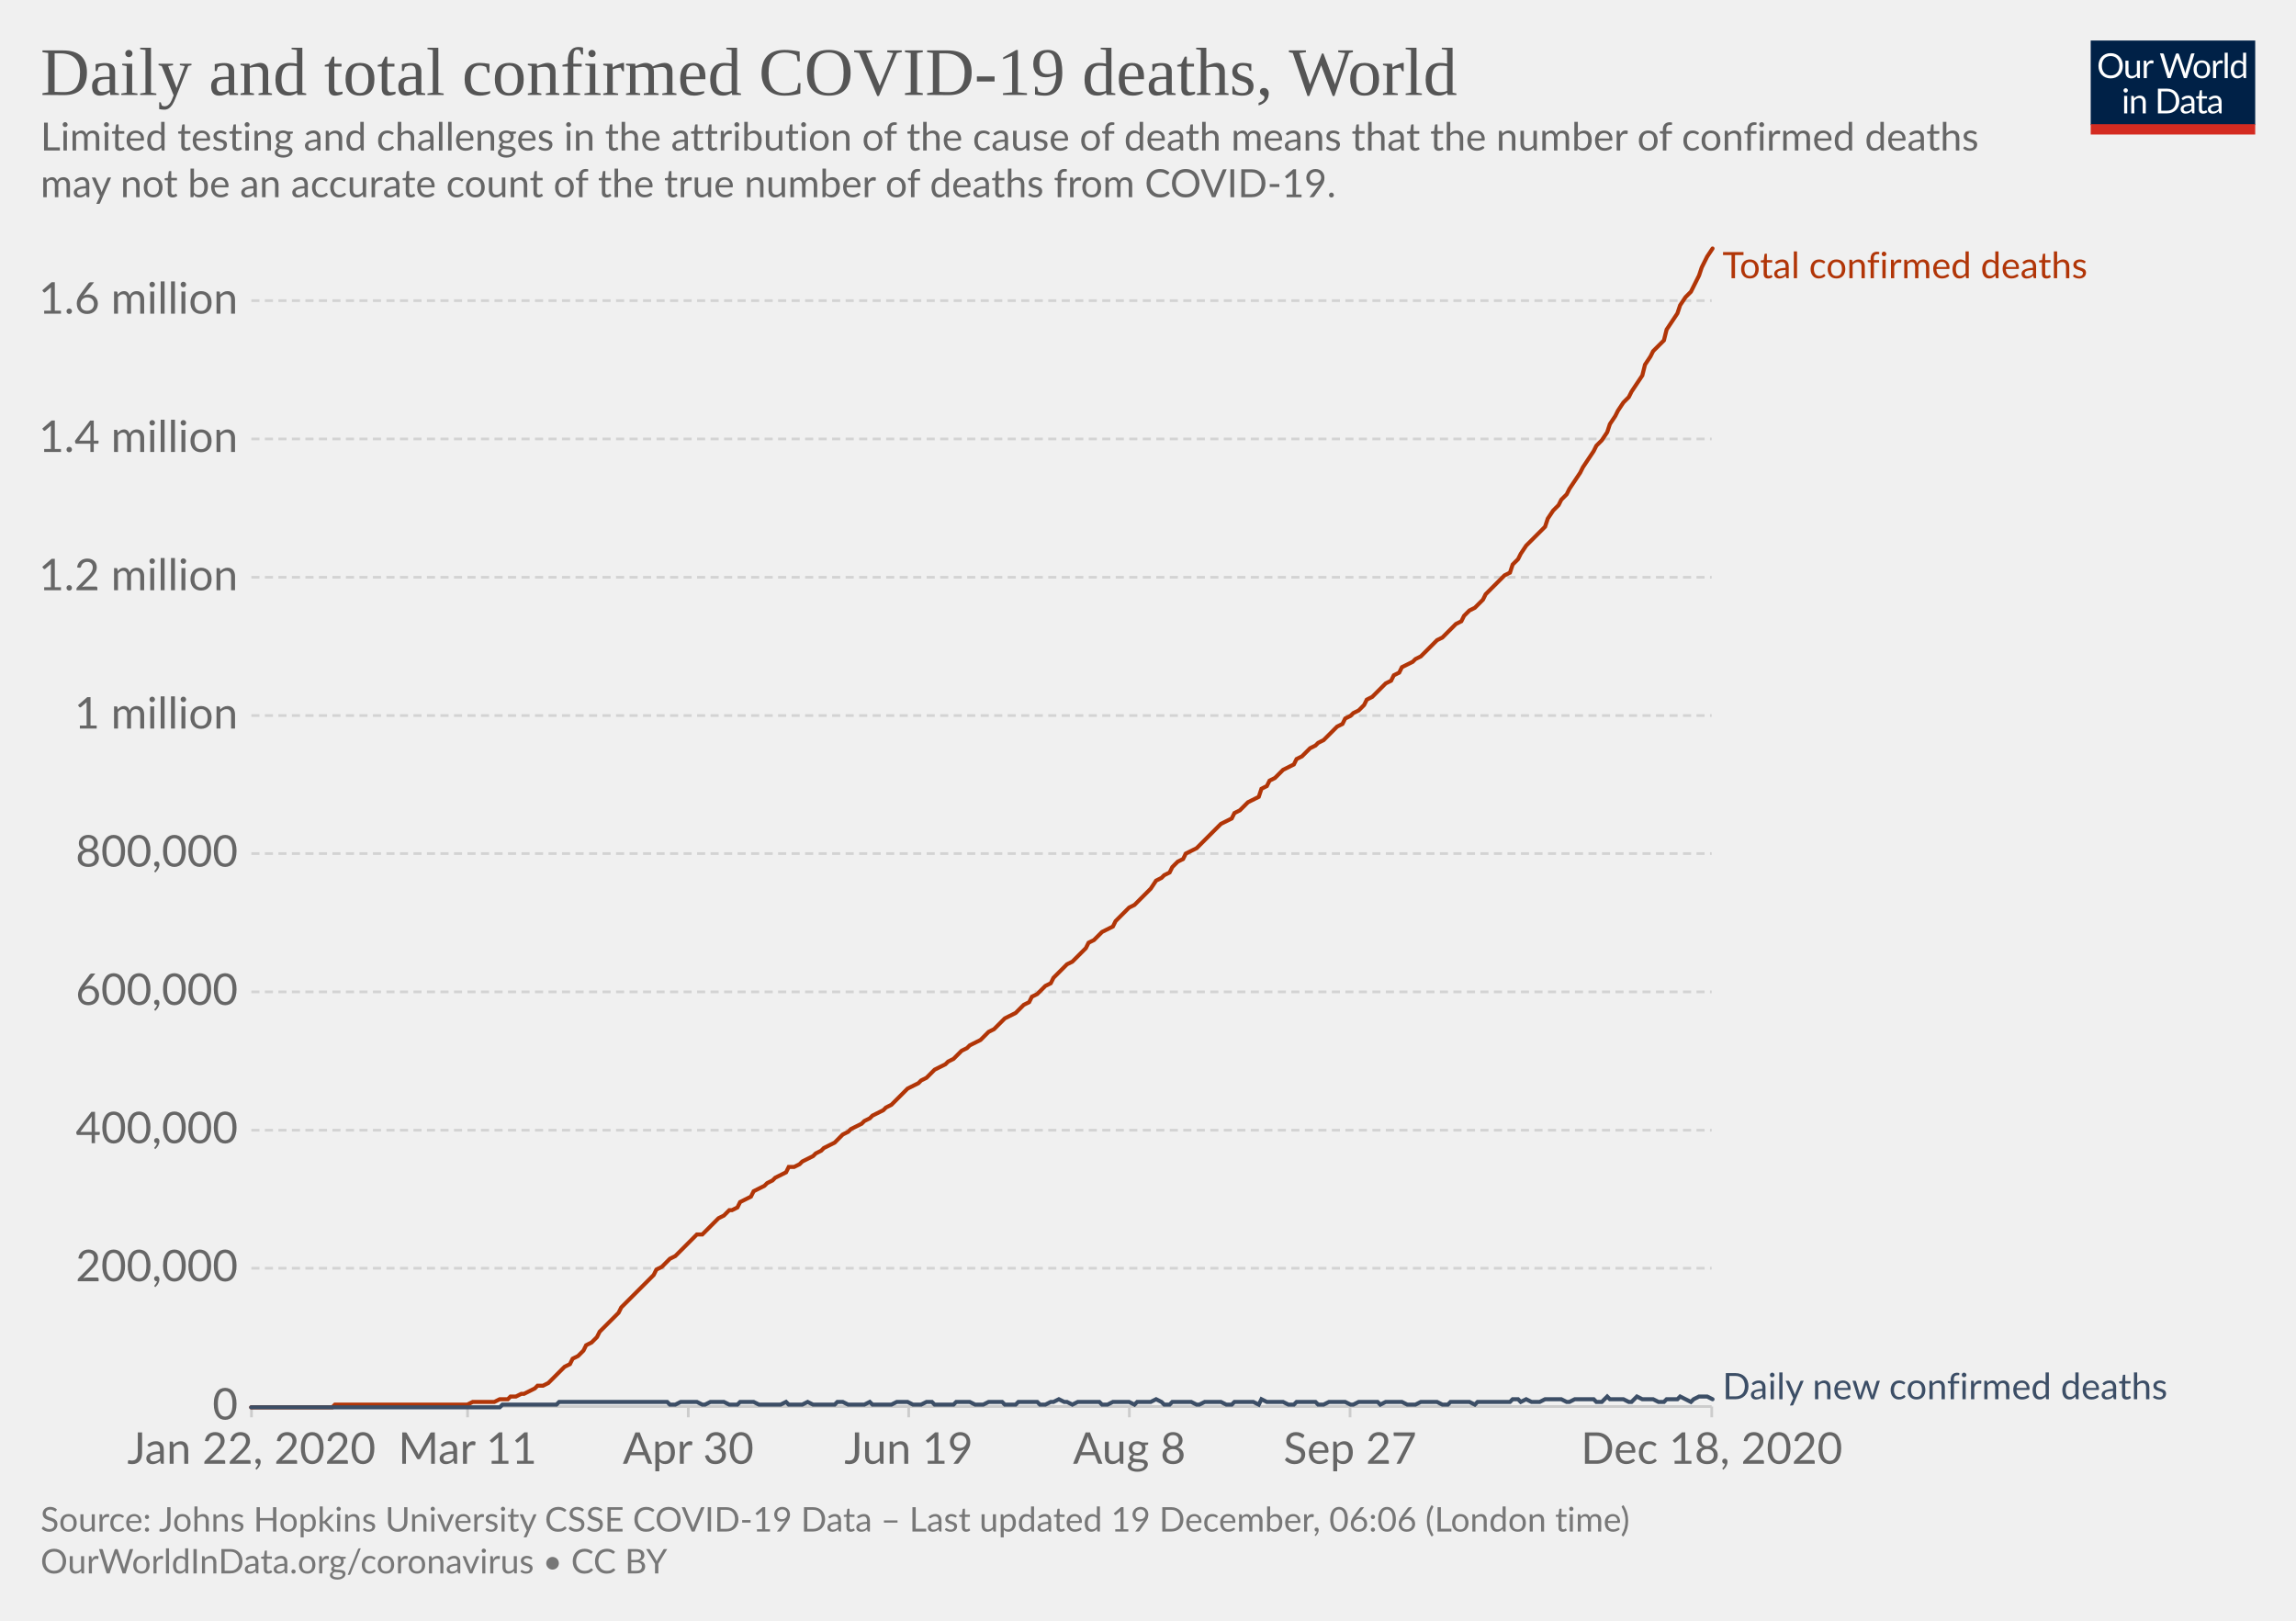
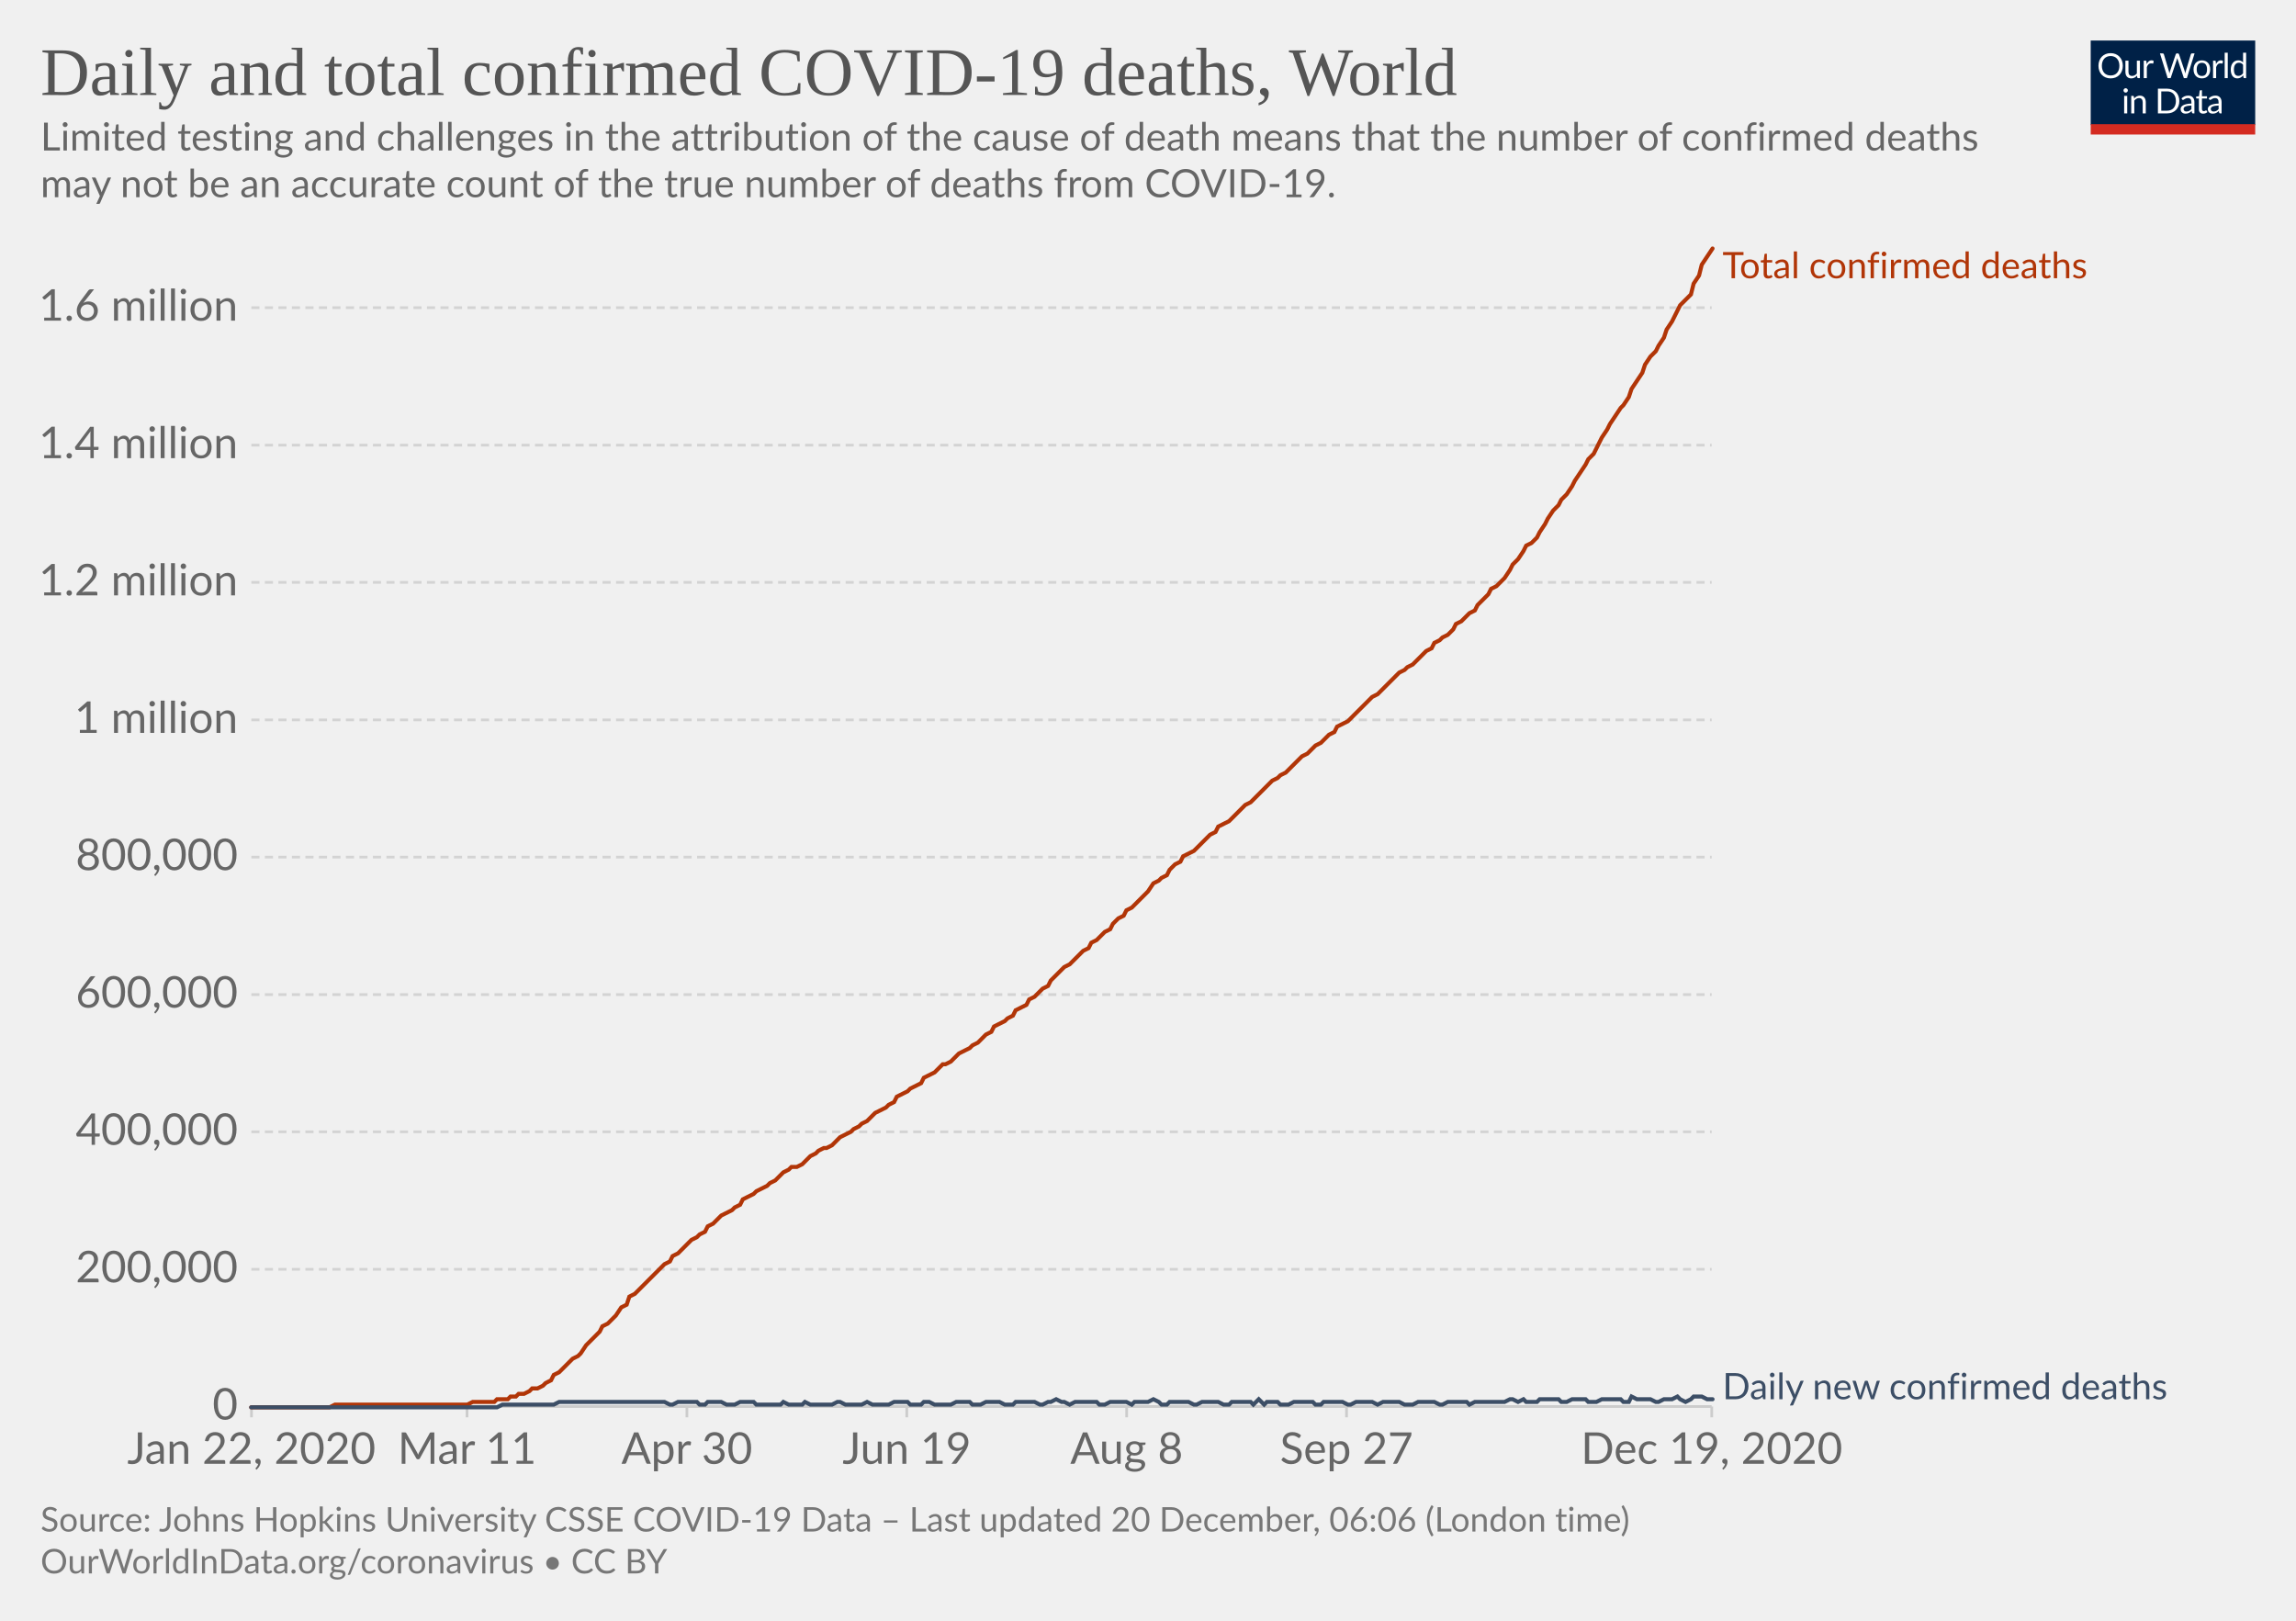
<svg xmlns="http://www.w3.org/2000/svg" version="1.1" style="background-color:#fff;-webkit-font-smoothing:antialiased" width="850" height="600" viewBox="0 0 850 600" font-family="Lato,'Helvetica Neue',Helvetica,Arial,sans-serif" font-size="18" text-rendering="optimizeLegibility">
  <g class="HeaderView">
    <g transform="matrix(.29 0 0 .29 774 15)">
      <svg width="210" height="120" viewBox="0 0 210 120" fill="none">
        <g clip-path="url(#clip0)">
          <path d="M0 0h210v107.89H0V0z" fill="#002147" />
          <path d="M40.98 32.25c0 2.36-.38 4.53-1.12 6.51a14.26 14.26 0 01-8.1 8.4c-1.9.78-4.02 1.17-6.34 1.17a16.6 16.6 0 01-6.33-1.17 14.31 14.31 0 01-8.08-8.4 18.29 18.29 0 01-1.12-6.51c0-2.36.38-4.53 1.12-6.5a14.32 14.32 0 018.07-8.44c1.92-.8 4.03-1.19 6.34-1.19 2.32 0 4.43.4 6.34 1.19 1.92.8 3.56 1.9 4.93 3.34a14.87 14.87 0 013.17 5.1 18.1 18.1 0 011.12 6.5zm-4.38 0c0-1.94-.26-3.68-.8-5.22a10.91 10.91 0 00-2.24-3.89 9.68 9.68 0 00-3.52-2.46 11.95 11.95 0 00-4.62-.86c-1.68 0-3.21.28-4.6.86a9.88 9.88 0 00-3.54 2.46 10.91 10.91 0 00-2.24 3.9c-.53 1.53-.8 3.27-.8 5.2 0 1.94.27 3.68.8 5.22a11.17 11.17 0 002.24 3.9 10.01 10.01 0 003.55 2.44c1.38.56 2.9.83 4.6.83 1.7 0 3.24-.27 4.61-.83a9.8 9.8 0 003.52-2.44 11.17 11.17 0 002.25-3.9c.53-1.54.8-3.28.8-5.21zm26.22-6.54V48H60.5c-.56 0-.9-.27-1.05-.81l-.31-2.4a12.45 12.45 0 01-3.26 2.6c-1.2.64-2.58.96-4.13.96-1.22 0-2.3-.2-3.24-.6a6.52 6.52 0 01-2.33-1.7 7.37 7.37 0 01-1.43-2.67c-.3-1.04-.46-2.2-.46-3.45V25.7h3.91v14.22c0 1.68.38 2.99 1.15 3.91.77.93 1.96 1.39 3.54 1.39 1.16 0 2.24-.27 3.23-.82a10.42 10.42 0 002.8-2.28V25.7h3.91zm8.61 4.47a9.94 9.94 0 012.6-3.56 5.64 5.64 0 013.76-1.3c.47 0 .92.05 1.34.15.44.1.83.27 1.17.49l-.3 2.92c-.09.37-.3.55-.66.55-.2 0-.5-.04-.9-.13a6.21 6.21 0 00-3.24.18c-.54.2-1.03.5-1.47.92-.42.4-.81.9-1.17 1.5-.33.58-.64 1.26-.92 2.02V48H67.7V25.71h2.25c.42 0 .72.08.88.25.16.16.27.44.33.83l.26 3.39zm61.16-13.7L122.75 48h-3.82l-7.99-24.05a21.95 21.95 0 01-.42-1.58 38.36 38.36 0 01-.44 1.58L102.05 48h-3.83L88.4 16.47h3.54c.38 0 .7.1.95.29.26.2.43.43.5.73l6.52 21.9c.1.4.2.83.28 1.28.1.46.2.94.29 1.46l.3-1.46c.12-.47.25-.9.38-1.27l7.41-21.91c.1-.25.26-.48.51-.69.27-.22.58-.33.95-.33h1.23c.38 0 .69.1.92.29.24.2.41.43.53.73l7.4 21.9a28.4 28.4 0 01.68 2.62 29.52 29.52 0 01.52-2.61l6.54-21.91c.07-.27.23-.5.48-.7.27-.21.58-.32.95-.32h3.32zm9.35 8.88c1.63 0 3.1.27 4.4.82a9.43 9.43 0 015.46 5.94c.5 1.4.74 2.98.74 4.73 0 1.76-.25 3.34-.74 4.75a9.43 9.43 0 01-5.46 5.92c-1.3.52-2.77.79-4.4.79-1.64 0-3.12-.27-4.44-.8a9.42 9.42 0 01-3.35-2.3c-.92-1-1.63-2.2-2.13-3.61-.49-1.41-.73-3-.73-4.75s.24-3.33.73-4.73c.5-1.43 1.2-2.64 2.13-3.63a9.4 9.4 0 013.35-2.31c1.32-.55 2.8-.82 4.44-.82zm0 19.89c2.2 0 3.84-.73 4.93-2.2 1.08-1.48 1.63-3.54 1.63-6.18 0-2.66-.55-4.72-1.63-6.2-1.09-1.49-2.73-2.23-4.93-2.23-1.12 0-2.09.2-2.93.57a5.7 5.7 0 00-2.06 1.65 7.5 7.5 0 00-1.24 2.67c-.26 1.04-.4 2.22-.4 3.54 0 2.64.55 4.7 1.64 6.18 1.1 1.47 2.76 2.2 4.99 2.2zm17.97-15.07a9.94 9.94 0 012.6-3.56 5.64 5.64 0 013.76-1.3c.47 0 .91.05 1.34.15.44.1.83.27 1.16.49l-.28 2.92c-.09.37-.31.55-.66.55-.2 0-.5-.04-.9-.13a6.2 6.2 0 00-3.24.18c-.54.2-1.03.5-1.47.92-.43.4-.82.9-1.17 1.5a13.1 13.1 0 00-.92 2.02V48h-3.94V25.71h2.24c.43 0 .72.08.88.25.17.16.28.44.33.83l.27 3.39zm15.04-14.59V48h-3.92V15.6h3.92zm19.55 15.43a6.22 6.22 0 00-2.38-2.05 6.7 6.7 0 00-2.86-.6c-2.07 0-3.66.75-4.77 2.23-1.12 1.48-1.68 3.6-1.68 6.33 0 1.46.13 2.7.38 3.74a7.29 7.29 0 001.1 2.56 4.35 4.35 0 001.78 1.45c.7.3 1.5.46 2.4.46 1.29 0 2.41-.3 3.36-.88a9.6 9.6 0 002.67-2.49V31.02zm3.91-15.43V48h-2.33c-.56 0-.9-.27-1.06-.81l-.35-2.71a12.13 12.13 0 01-3.25 2.77 8.28 8.28 0 01-4.23 1.06 7.31 7.31 0 01-6.14-2.9c-.73-.96-1.3-2.15-1.69-3.57a18.35 18.35 0 01.07-9.48 11.29 11.29 0 011.89-3.7 8.7 8.7 0 017.06-3.34 7.96 7.96 0 016.12 2.62V15.59h3.91zM46.61 70.71V93H42.7V70.71h3.91zm.84-7c0 .39-.08.75-.24 1.09a2.81 2.81 0 01-1.52 1.47 2.67 2.67 0 01-2.16 0 2.9 2.9 0 01-1.45-1.47 2.67 2.67 0 010-2.16c.15-.35.35-.65.6-.9.25-.27.53-.47.85-.62a2.67 2.67 0 012.16 0c.35.15.65.35.9.62.27.25.47.55.62.9.16.34.24.7.24 1.08zm7.97 10.24c.49-.54 1-1.04 1.54-1.48a9.85 9.85 0 013.66-1.84 8.96 8.96 0 015.43.35c.94.4 1.72.97 2.33 1.71a7.36 7.36 0 011.43 2.67c.32 1.04.49 2.19.49 3.45V93h-3.94V78.81c0-1.69-.4-3-1.17-3.92-.76-.93-1.93-1.4-3.5-1.4a6.6 6.6 0 00-3.25.83c-1 .56-1.92 1.31-2.77 2.27V93h-3.94V70.71h2.35c.56 0 .9.28 1.04.82l.3 2.42zm57.7 3.3c0 2.36-.37 4.5-1.11 6.44a14.3 14.3 0 01-3.17 4.98 14.1 14.1 0 01-4.93 3.2c-1.9.76-4.02 1.13-6.33 1.13H85.8V61.47h11.77c2.31 0 4.42.39 6.33 1.15a13.8 13.8 0 018.1 8.18 17.75 17.75 0 011.12 6.45zm-4.37 0c0-1.94-.26-3.67-.8-5.2a10.94 10.94 0 00-2.23-3.87 9.57 9.57 0 00-3.53-2.42 12.23 12.23 0 00-4.61-.83h-7.5v24.62h7.5c1.7 0 3.24-.28 4.61-.84a9.7 9.7 0 003.53-2.4 10.94 10.94 0 002.24-3.87c.53-1.53.8-3.26.8-5.2zm19.8 5.72c-1.8.06-3.34.2-4.62.44-1.26.22-2.3.51-3.1.88-.8.36-1.37.8-1.74 1.3-.35.5-.53 1.05-.53 1.67 0 .58.1 1.1.3 1.52a3 3 0 00.76 1.05c.34.27.73.46 1.17.6.45.11.94.17 1.45.17a7.28 7.28 0 003.5-.81 11.95 11.95 0 002.82-2.2v-4.62zm-12.65-9.11a12.73 12.73 0 013.98-2.66c1.43-.59 3-.88 4.73-.88 1.25 0 2.36.2 3.33.61a6.81 6.81 0 013.94 4.38c.33 1.04.5 2.19.5 3.43V93h-1.74a1.8 1.8 0 01-.88-.18c-.2-.13-.36-.38-.48-.74l-.44-2.12c-.59.55-1.16 1.03-1.72 1.46a9.48 9.48 0 01-3.74 1.7c-.69.15-1.46.23-2.3.23-.87 0-1.69-.12-2.45-.35a5.34 5.34 0 01-3.34-2.93 6.64 6.64 0 01-.49-2.64c0-.88.25-1.72.73-2.53a6.33 6.33 0 012.35-2.17c1.09-.63 2.5-1.15 4.25-1.54 1.75-.41 3.89-.65 6.42-.7v-1.75c0-1.73-.37-3.03-1.12-3.91-.75-.9-1.84-1.34-3.28-1.34-.97 0-1.78.12-2.44.37-.64.23-1.2.5-1.7.81l-1.23.82c-.33.23-.67.35-1 .35-.27 0-.5-.07-.69-.2a2.1 2.1 0 01-.48-.53l-.7-1.25zm27.67 19.5c-1.76 0-3.12-.5-4.07-1.48-.94-.98-1.41-2.4-1.41-4.25V74h-2.68a.9.9 0 01-.6-.2c-.16-.14-.24-.36-.24-.66v-1.56l3.65-.46.9-6.89a.9.9 0 01.29-.52.88.88 0 01.62-.22H142v7.67h6.44V74H142v13.38c0 .94.22 1.63.68 2.09.45.45 1.04.68 1.76.68a3.21 3.21 0 001.85-.53l.55-.35c.16-.12.3-.18.41-.18.2 0 .4.13.55.38l1.15 1.87a7.45 7.45 0 01-2.44 1.5c-.96.35-1.94.52-2.95.52zm19.68-10.4c-1.8.07-3.34.21-4.62.45-1.26.22-2.3.51-3.1.88-.8.36-1.37.8-1.74 1.3-.35.5-.53 1.05-.53 1.67 0 .58.1 1.1.3 1.52.18.42.44.77.76 1.05.34.27.73.46 1.17.6.45.11.94.17 1.45.17a7.3 7.3 0 003.5-.81 12.04 12.04 0 002.82-2.2v-4.62zm-12.65-9.1a12.72 12.72 0 013.99-2.66c1.42-.59 3-.88 4.72-.88 1.25 0 2.36.2 3.33.61a6.81 6.81 0 013.94 4.38c.33 1.04.5 2.19.5 3.43V93h-1.74a1.8 1.8 0 01-.88-.18c-.2-.13-.36-.38-.48-.74l-.44-2.12c-.59.55-1.16 1.03-1.72 1.46a9.48 9.48 0 01-3.74 1.7c-.69.15-1.46.23-2.3.23-.87 0-1.69-.12-2.45-.35a5.33 5.33 0 01-3.34-2.93 6.62 6.62 0 01-.49-2.64c0-.88.25-1.72.73-2.53a6.33 6.33 0 012.35-2.17c1.09-.63 2.5-1.15 4.25-1.54a31.2 31.2 0 016.42-.7v-1.75c0-1.73-.37-3.03-1.12-3.91-.75-.9-1.84-1.34-3.28-1.34-.97 0-1.78.12-2.44.37-.64.23-1.2.5-1.7.81-.46.3-.87.57-1.22.82-.34.23-.68.35-1.02.35-.26 0-.49-.07-.68-.2a1.88 1.88 0 01-.48-.53l-.7-1.25z" fill="#fff" />
          <path fill="#D42B21" d="M0 106.79h210V120H0z" />
        </g>
        <defs>
          <clipPath id="clip0">
            <path fill="#fff" d="M0 0h210v120H0z" />
          </clipPath>
        </defs>
      </svg>
    </g>
    <a href="https://ourworldindata.org/grapher/total-daily-covid-deaths?time=2019-12-31..latest" target="_blank" rel="noopener" font-family="&quot;Playfair Display&quot;,Georgia,&quot;Times New Roman&quot;,serif">
      <text font-size="25.2" x="15" y="35.2" fill="#555">
        <tspan x="15" y="35.16">Daily and total confirmed COVID-19 deaths, World</tspan>
      </text>
    </a>
    <text font-size="14.4" x="15" y="55.7" fill="#666">
      <tspan x="15" y="55.72">Limited testing and challenges in the attribution of the cause of death means that the number of confirmed deaths</tspan>
      <tspan x="15" y="73">may not be an accurate count of the true number of deaths from COVID-19.</tspan>
    </text>
  </g>
  <g class="LineChart">
    <defs>
      <clipPath id="a">
        <path d="M83.06 0h830v899.4h-830z" />
      </clipPath>
    </defs>
    <g class="DualAxisView">
      <g class="HorizontalAxis">
-         <path stroke="#ccc" d="M93.1 520.7v4M173.1 520.7v4M254.8 520.7v4M336.4 520.7v4M418.1 520.7v4M499.8 520.7v4M633.7 520.7v4" />
+         <path stroke="#ccc" d="M93.1 520.7v4M172.9 520.7v4M254.3 520.7v4M335.7 520.7v4M417.1 520.7v4M498.5 520.7v4M633.7 520.7v4" />
        <text x="93.1" y="541.9" fill="#666" text-anchor="middle" font-size="16.2">Jan 22, 2020</text>
-         <text x="173.1" y="541.9" fill="#666" text-anchor="middle" font-size="16.2">Mar 11</text>
-         <text x="254.8" y="541.9" fill="#666" text-anchor="middle" font-size="16.2">Apr 30</text>
-         <text x="336.4" y="541.9" fill="#666" text-anchor="middle" font-size="16.2">Jun 19</text>
-         <text x="418.1" y="541.9" fill="#666" text-anchor="middle" font-size="16.2">Aug 8</text>
-         <text x="499.8" y="541.9" fill="#666" text-anchor="middle" font-size="16.2">Sep 27</text>
-         <text x="633.7" y="541.9" fill="#666" text-anchor="middle" font-size="16.2">Dec 18, 2020</text>
+         <text x="172.9" y="541.9" fill="#666" text-anchor="middle" font-size="16.2">Mar 11</text>
+         <text x="254.3" y="541.9" fill="#666" text-anchor="middle" font-size="16.2">Apr 30</text>
+         <text x="335.7" y="541.9" fill="#666" text-anchor="middle" font-size="16.2">Jun 19</text>
+         <text x="417.1" y="541.9" fill="#666" text-anchor="middle" font-size="16.2">Aug 8</text>
+         <text x="498.5" y="541.9" fill="#666" text-anchor="middle" font-size="16.2">Sep 27</text>
+         <text x="633.7" y="541.9" fill="#666" text-anchor="middle" font-size="16.2">Dec 19, 2020</text>
      </g>
      <g class="VerticalAxis" fill="#666" dominant-baseline="middle" text-anchor="end" font-size="16.2">
        <text x="88.06" y="520.7">0</text>
-         <text x="88.06" y="469.5">200,000</text>
-         <text x="88.06" y="418.4">400,000</text>
-         <text x="88.06" y="367.2">600,000</text>
-         <text x="88.06" y="316">800,000</text>
-         <text x="88.06" y="264.9">1 million</text>
-         <text x="88.06" y="213.7">1.2 million</text>
-         <text x="88.06" y="162.5">1.4 million</text>
-         <text x="88.06" y="111.3">1.6 million</text>
+         <text x="88.06" y="469.9">200,000</text>
+         <text x="88.06" y="419">400,000</text>
+         <text x="88.06" y="368.2">600,000</text>
+         <text x="88.06" y="317.3">800,000</text>
+         <text x="88.06" y="266.5">1 million</text>
+         <text x="88.06" y="215.6">1.2 million</text>
+         <text x="88.06" y="164.8">1.4 million</text>
+         <text x="88.06" y="113.9">1.6 million</text>
      </g>
      <g class="AxisGridLines horizontalLines">
        <path stroke="#ccc" d="M93.06 520.7h540.62" />
-         <path stroke="#d3d3d3" stroke-dasharray="3,2" d="M93.06 469.5h540.62M93.06 418.4h540.62M93.06 367.2h540.62M93.06 316h540.62M93.06 264.9h540.62M93.06 213.7h540.62M93.06 162.5h540.62M93.06 111.3h540.62" />
+         <path stroke="#d3d3d3" stroke-dasharray="3,2" d="M93.06 469.9h540.62M93.06 419h540.62M93.06 368.2h540.62M93.06 317.3h540.62M93.06 266.5h540.62M93.06 215.6h540.62M93.06 164.8h540.62M93.06 113.9h540.62" />
      </g>
    </g>
    <g clip-path="url(#a)">
      <g class="LineLabels" cursor="default">
        <g class="legendMark">
          <text font-size="13.5" x="637.7" y="103" fill="#B13507">
            <tspan x="637.68" y="103">Total confirmed deaths</tspan>
          </text>
        </g>
        <g class="legendMark">
          <text font-size="13.5" x="637.7" y="518" fill="#3C4E66">
            <tspan x="637.68" y="518">Daily new confirmed deaths</tspan>
          </text>
        </g>
      </g>
      <g class="Lines">
        <g class="key-World_0">
-           <path stroke="#B13507" stroke-linecap="round" d="M93 521h30l1-1h49l2-1h8l2-1h3l1-1h2l2-1h1l2-1 2-1 1-1h2l2-1 1-1 2-2 1-1 2-2 2-1 1-2 2-1 2-2 1-2 2-1 2-2 1-2 2-2 1-1 2-2 2-2 1-2 2-2 2-2 1-1 2-2 1-1 2-2 2-2 1-2 2-1 2-2 1-1 2-1 2-2 1-1 2-2 1-1 2-2h2l1-1 2-2 2-2 1-1 2-1 2-2h1l2-1 1-2 2-1 2-1 1-2 2-1 2-1 1-1 2-1 1-1 2-1 2-1 1-2h2l2-1 1-1 2-1 2-1 1-1 2-1 1-1 2-1 2-1 1-1 2-2 2-1 1-1 2-1 2-1 1-1 2-1 1-1 2-1 2-1 1-1 2-1 2-2 1-1 2-2 1-1 2-1 2-1 1-1 2-1 2-2 1-1 2-1 2-1 1-1 2-1 1-1 2-2 2-1 1-1 2-1 2-1 1-1 2-2 2-1 1-1 2-2 1-1 2-1 2-1 1-1 2-2 2-1 1-2 2-1 1-1 2-2 2-1 1-2 2-2 2-2 1-1 2-1 2-2 1-1 2-2 1-2 2-1 2-2 1-1 2-1 2-1 1-2 2-2 2-2 1-1 2-1 1-1 2-2 2-2 1-1 2-3 2-1 1-1 2-1 1-2 2-2 2-1 1-2 2-1 2-1 1-1 2-2 2-2 1-1 2-2 1-1 2-1 2-1 1-2 2-1 2-2 1-1 2-1 2-1 1-3 2-1 1-2 2-1 2-2 1-1 2-1 2-1 1-2 2-1 1-1 2-2 2-1 1-1 2-1 2-2 1-1 2-2 2-1 1-2 2-1 1-1 2-1 2-2 1-2 2-1 2-2 1-1 2-2 2-1 1-2 2-1 1-2 2-1 2-1 1-1 2-1 2-2 1-1 2-2 1-1 2-1 2-2 1-1 2-2 2-1 1-2 2-2 2-1 1-1 2-2 1-2 2-2 2-2 1-1 2-2 2-1 1-3 2-2 1-2 2-3 2-2 1-1 2-2 2-2 1-3 2-3 2-2 1-2 2-2 1-2 2-3 2-3 1-2 2-3 2-3 1-2 2-2 2-3 1-3 2-3 1-2 2-3 2-2 1-2 2-3 2-3 1-4 2-3 1-2 2-2 2-2 1-4 2-3 2-3 1-3 2-3 2-2 1-2 2-4 1-3 2-4 2-3" fill="none" stroke-width="1.5" />
+           <path stroke="#B13507" stroke-linecap="round" d="M93 521h29l2-1h49l2-1h8l1-1h4l1-1h2l1-1h2l2-1 1-1h2l2-1 1-1 2-1 1-2 2-1 2-2 1-1 2-2 2-1 1-1 2-3 1-1 2-2 2-2 1-2 2-1 2-2 1-1 2-3 2-1 1-3 2-1 1-1 2-2 2-2 1-1 2-2 2-2 1-1 2-1 1-2 2-1 2-2 1-1 2-2 2-1 1-1 2-1 1-2 2-1 2-2 1-1 2-1 2-1 1-1 2-1 1-2 2-1 2-1 1-1 2-1 2-1 1-1 2-1 2-2 1-1 2-1 1-1h2l2-1 1-1 2-2 2-1 1-1 2-1h1l2-1 2-2 1-1 2-1 2-1 1-1 2-1 1-1 2-1 2-2 1-1 2-1 2-1 1-1 2-1 1-2 2-1 2-1 1-1 2-1 2-1 1-2 2-1 2-1 1-1 2-2h1l2-1 2-2 1-1 2-1 2-1 1-1 2-1 1-1 2-2 2-1 1-2 2-1 2-1 1-1 2-1 1-2 2-1 2-1 1-2 2-1 2-2 1-1 2-1 1-2 2-2 2-2 1-1 2-1 2-2 1-1 2-2 2-1 1-2 2-1 1-1 2-2 2-1 1-2 2-2 2-1 1-2 2-1 1-1 2-2 2-2 1-1 2-3 2-1 1-1 2-1 1-2 2-2 2-1 1-2 2-1 2-1 1-1 2-2 1-1 2-2 2-1 1-2 2-1 2-1 1-1 2-2 1-1 2-2 2-1 1-1 2-2 2-2 1-1 2-2 2-1 1-1 2-1 1-1 2-2 2-2 1-1 2-1 2-2 1-1 2-1 1-1 2-2 2-1 1-2 2-1 2-1 1-1 2-2 1-1 2-2 2-2 1-1 2-1 2-2 1-1 2-2 1-1 2-2 2-1 1-1 2-1 2-2 1-1 2-2 2-1 1-2 2-1 1-1 2-1 2-2 1-2 2-1 2-2 1-1 2-1 1-2 2-2 2-2 1-2 2-1 2-2 1-1 2-3 1-2 2-2 2-3 1-2 2-1 2-2 1-2 2-3 1-2 2-3 2-2 1-2 2-2 2-3 1-2 2-3 2-3 1-2 2-2 1-2 2-4 2-3 1-2 2-3 2-3 1-1 2-3 1-3 2-3 2-3 1-3 2-3 2-2 1-2 2-3 1-3 2-3 2-4 1-2 2-2 2-2 1-4 2-3 1-4 2-3 2-3" fill="none" stroke-width="1.5" />
        </g>
        <g class="key-World_1">
-           <path stroke="#3C4E66" stroke-linecap="round" d="M93 521h92l1-1h20l1-1h40l1 1h2l2-1h6l2 1h1l2-1h5l2 1h3l1-1h5l2 1h8l2-1 1 1h5l2-1 2 1h8l1-1h2l2 1h6l2-1 1 1h7l2-1h4l2 1h3l2-1h2l1 1h7l1-1h5l2 1h3l2-1h5l1 1h4l1-1h7l1 1h2l2-1h1l2-1 2 1h1l2 1 2-1h8l1 1h2l2-1h6l2 1 1-1h5l2-1 2 1 1 1h2l1-1h7l2 1h1l2-1h6l2 1h2l1-1h7l2 1 1-2 2 1h6l2 1h2l1-1h7l1 1h2l2-1h6l2 1h1l2-1h7l1 1 2-1h6l2 1h3l2-1h6l2 1h2l1-1h7l2 1 1-1h12l1-1h2l1 1 2-1 2 1h3l2-1h6l2 1h1l2-1h7l1 1h2l2-2 1 1h5l2 1h1l2-2 2 1h4l2 1h2l1-1h4l1-1 2 1 2 1 1-1 2-1h3l2 1" fill="none" stroke-width="1.5" />
+           <path stroke="#3C4E66" stroke-linecap="round" d="M93 521h91l2-1h19l2-1h39l2 1h1l2-1h7l1 1h2l1-1h5l2 1h3l2-1h5l1 1h9l1-1 2 1h5l1-1 2 1h8l2-1h1l2 1h6l2-1 2 1h6l2-1h5l1 1h4l1-1h2l2 1h6l2-1h5l1 1h3l2-1h5l2 1h3l1-1h7l2 1h1l2-1h1l2-1 2 1h1l2 1 2-1h8l1 1h2l2-1h6l2 1 1-1h5l2-1 2 1 1 1h2l1-1h7l2 1h1l2-1h6l2 1h2l1-1h7l1 1 2-2 2 2 1-1h4l1 1h3l2-1h7l1 1h2l1-1h7l2 1h1l2-1h6l2 1 2-1h6l2 1h3l2-1h6l2 1h1l2-1h7l1 1 2-1h11l2-1h1l2 1 2-1 1 1h4l1-1h7l1 1h2l2-1h5l1 1h3l2-1h7l1 1h2l1-2 2 1h5l2 1h1l2-1h3l2-1 1 1 2 1 2-1 1-1h3l2 1h2" fill="none" stroke-width="1.5" />
        </g>
      </g>
    </g>
  </g>
  <g class="SourcesFooter" fill="#777">
    <g class="clickable" fill="#777">
      <text font-size="12.6" x="15" y="567">
-         <tspan x="15" y="566.98">Source: Johns Hopkins University CSSE COVID-19 Data – Last updated 19 December, 06:06 (London time)</tspan>
+         <tspan x="15" y="566.98">Source: Johns Hopkins University CSSE COVID-19 Data – Last updated 20 December, 06:06 (London time)</tspan>
      </text>
    </g>
    <text font-size="12.6" x="15" y="582.5">
      <tspan x="15" y="582.48">
        <a target="_blank" href="https://ourworldindata.org/coronavirus" fill="#777">OurWorldInData.org/coronavirus</a> • <a class="cclogo" href="http://creativecommons.org/licenses/by/4.0/deed.en_US" target="_blank" fill="#777">CC BY</a>
      </tspan>
    </text>
  </g>
</svg>
